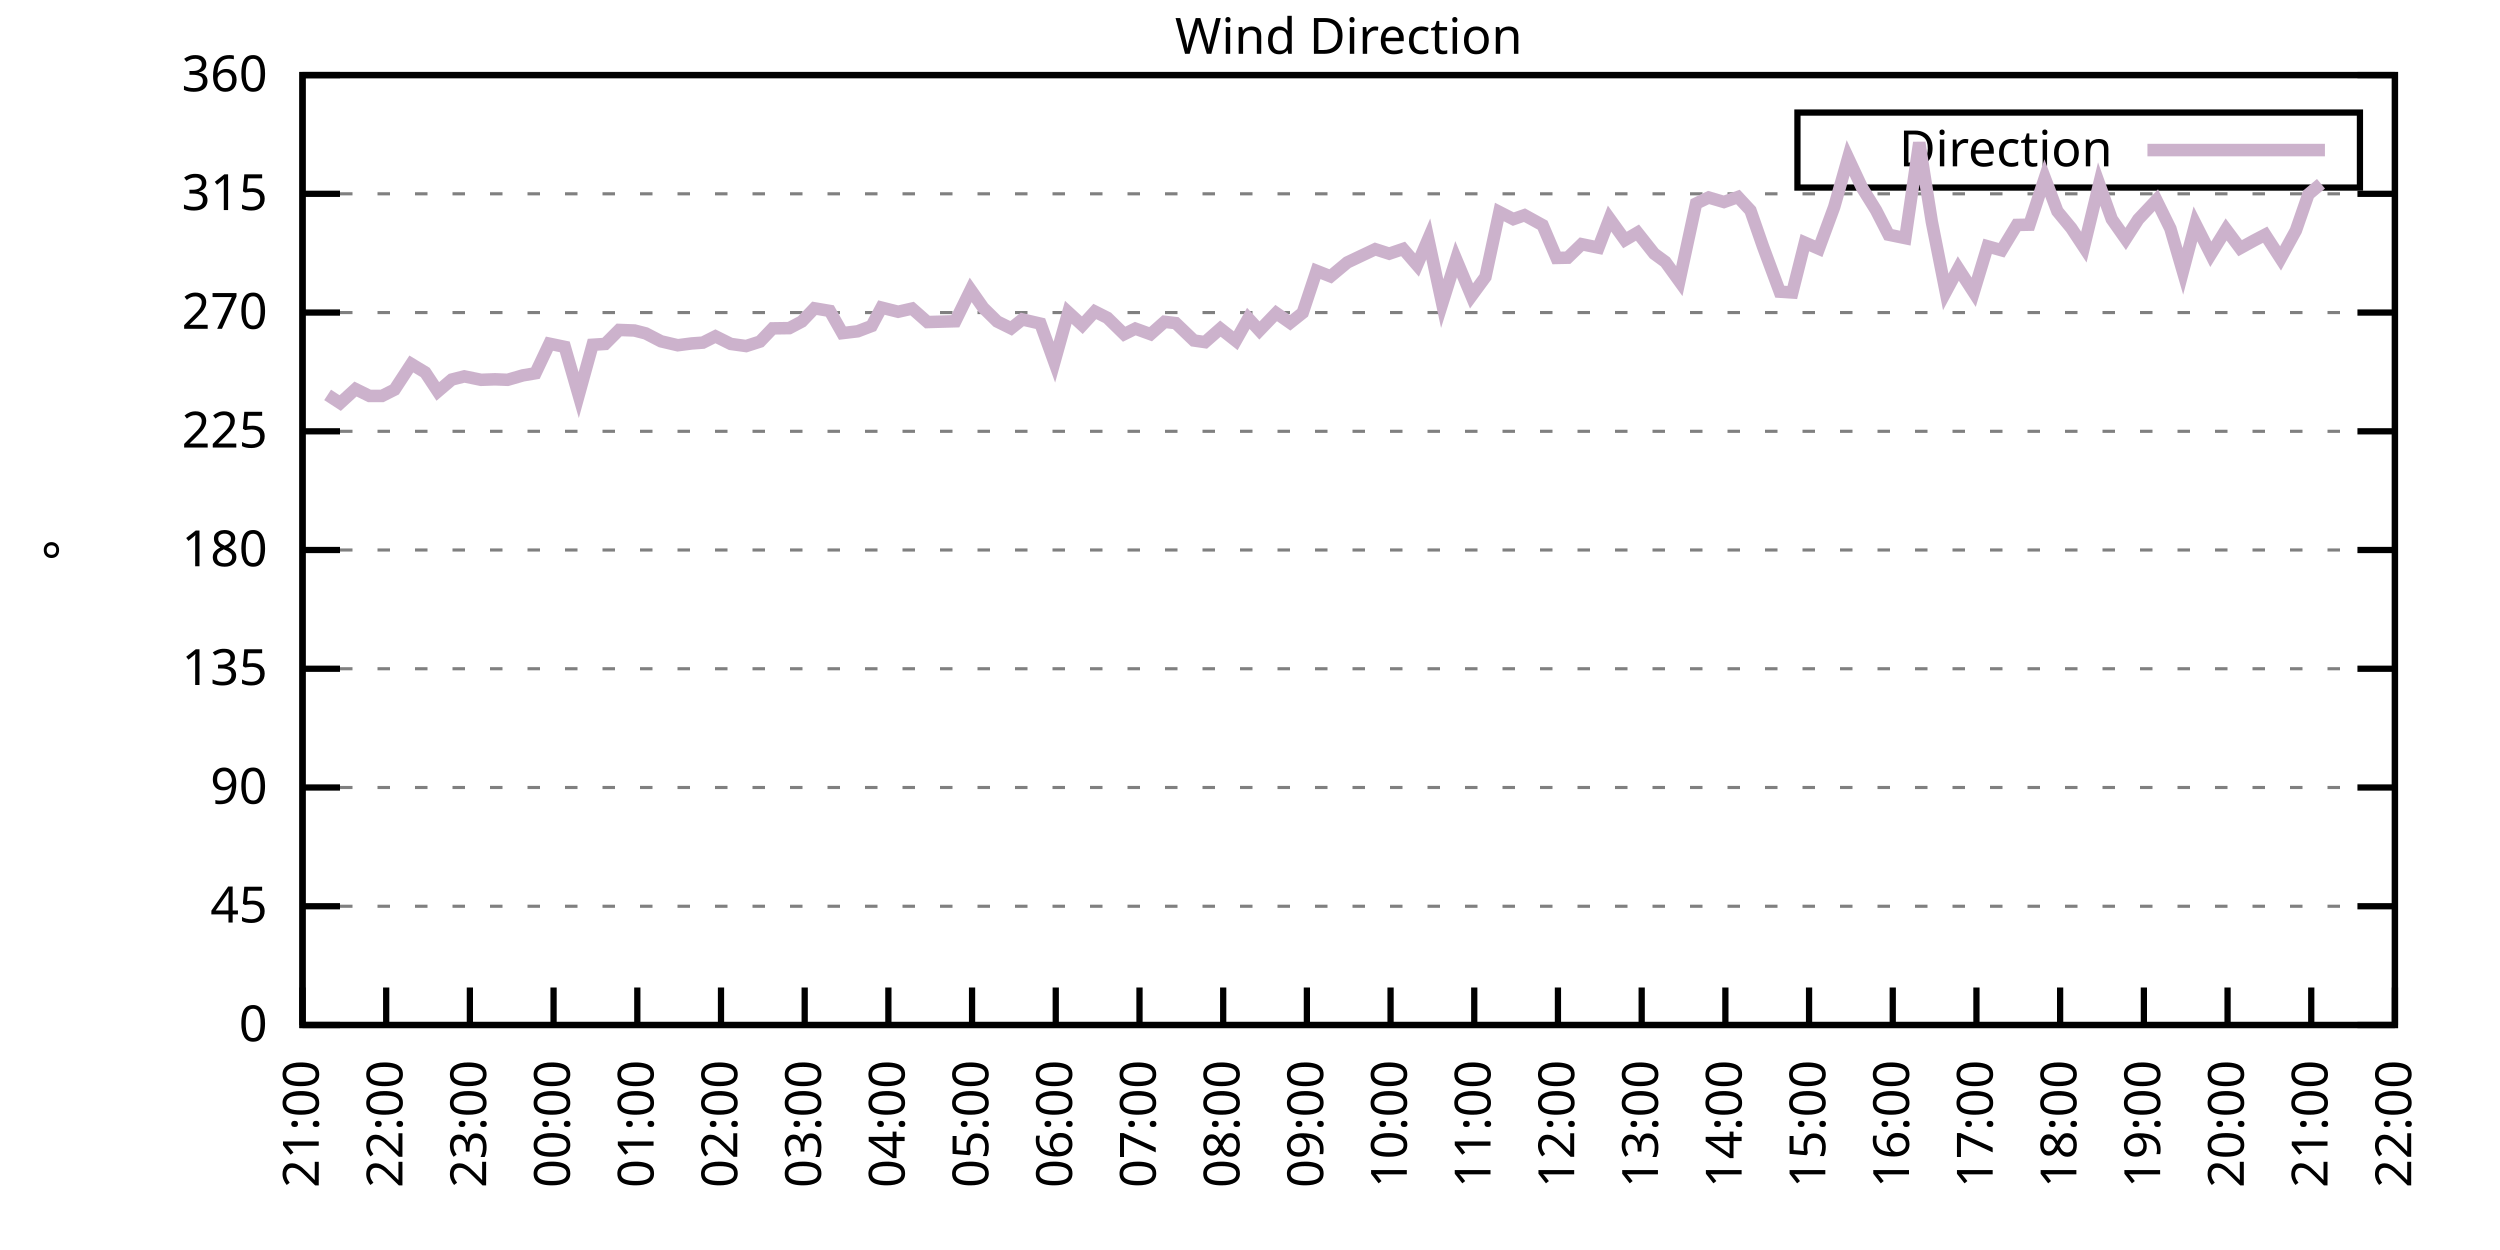
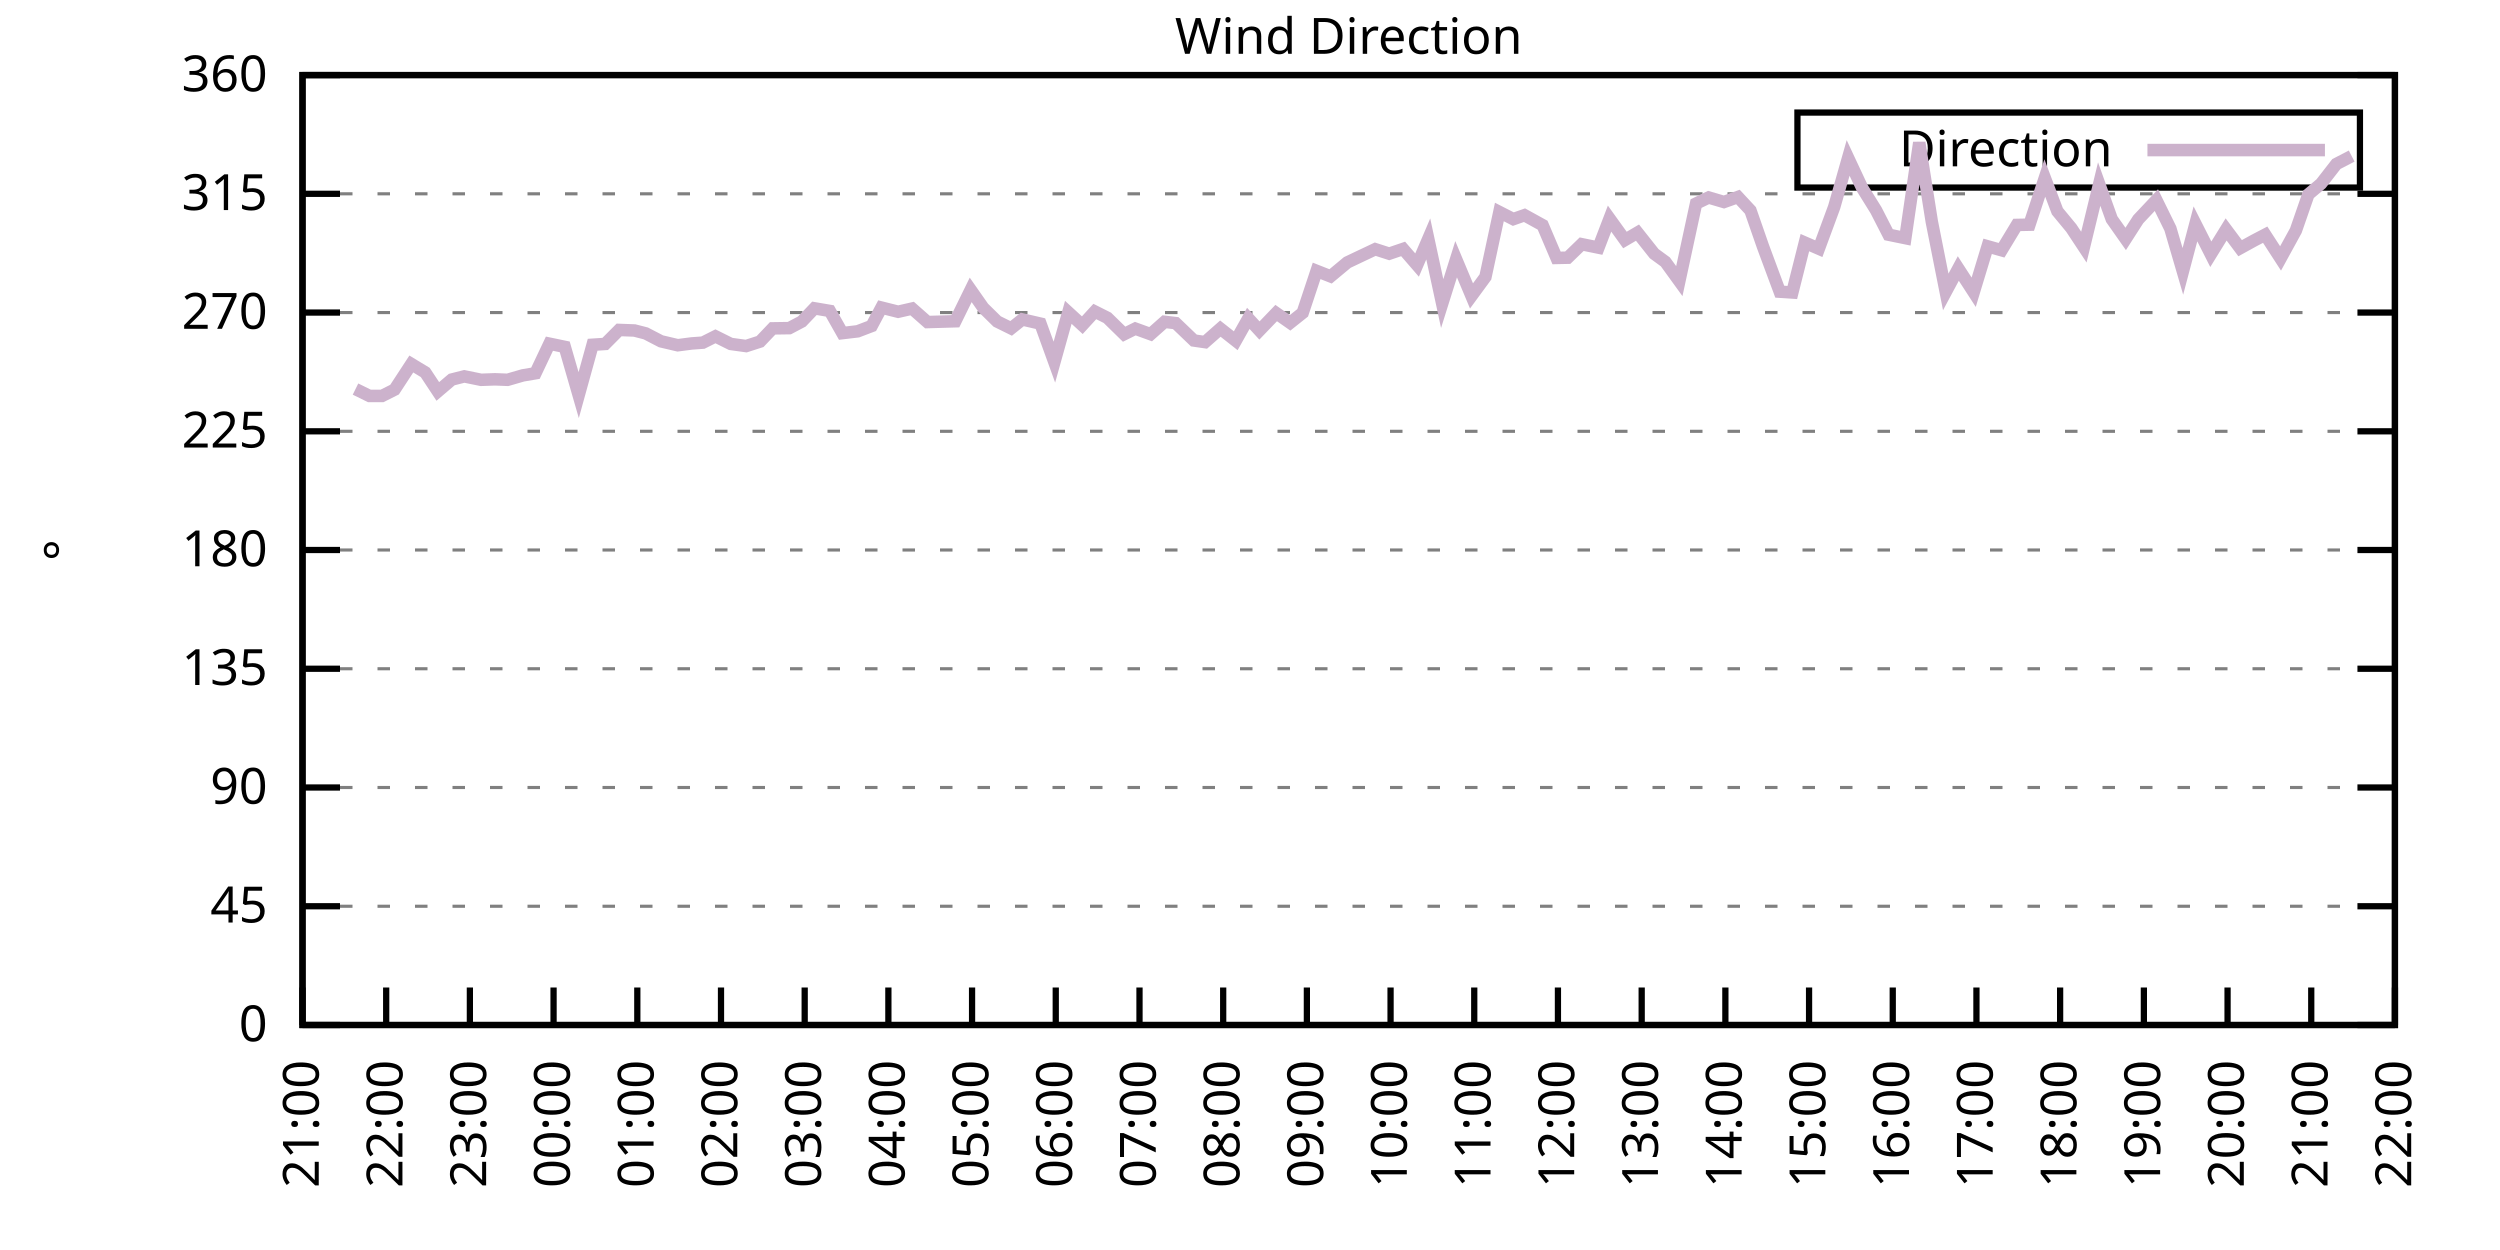
<svg xmlns="http://www.w3.org/2000/svg" xmlns:xlink="http://www.w3.org/1999/xlink" width="400" height="200" viewBox="0 0 400 200">
  <g id="gnuplot_canvas">
    <rect x="0" y="0" width="400" height="200" fill="none" />
    <defs>
      <circle id="gpDot" r="0.5" stroke-width="0.5" stroke="currentColor" />
      <path id="gpPt0" stroke-width="0.333" stroke="currentColor" d="M-1,0 h2 M0,-1 v2" />
      <path id="gpPt1" stroke-width="0.333" stroke="currentColor" d="M-1,-1 L1,1 M1,-1 L-1,1" />
      <path id="gpPt2" stroke-width="0.333" stroke="currentColor" d="M-1,0 L1,0 M0,-1 L0,1 M-1,-1 L1,1 M-1,1 L1,-1" />
      <rect id="gpPt3" stroke-width="0.333" stroke="currentColor" x="-1" y="-1" width="2" height="2" />
      <rect id="gpPt4" stroke-width="0.333" stroke="currentColor" fill="currentColor" x="-1" y="-1" width="2" height="2" />
      <circle id="gpPt5" stroke-width="0.333" stroke="currentColor" cx="0" cy="0" r="1" />
      <use xlink:href="#gpPt5" id="gpPt6" fill="currentColor" stroke="none" />
      <path id="gpPt7" stroke-width="0.333" stroke="currentColor" d="M0,-1.33 L-1.33,0.67 L1.33,0.67 z" />
      <use xlink:href="#gpPt7" id="gpPt8" fill="currentColor" stroke="none" />
      <use xlink:href="#gpPt7" id="gpPt9" stroke="currentColor" transform="rotate(180)" />
      <use xlink:href="#gpPt9" id="gpPt10" fill="currentColor" stroke="none" />
      <use xlink:href="#gpPt3" id="gpPt11" stroke="currentColor" transform="rotate(45)" />
      <use xlink:href="#gpPt11" id="gpPt12" fill="currentColor" stroke="none" />
      <path id="gpPt13" stroke-width="0.333" stroke="currentColor" d="M0,1.330 L1.265,0.411 L0.782,-1.067 L-0.782,-1.076 L-1.265,0.411 z" />
      <use xlink:href="#gpPt13" id="gpPt14" fill="currentColor" stroke="none" />
      <filter id="textbox" filterUnits="objectBoundingBox" x="0" y="0" height="1" width="1">
        <feFlood flood-color="white" flood-opacity="1" result="bgnd" />
        <feComposite in="SourceGraphic" in2="bgnd" operator="atop" />
      </filter>
      <filter id="greybox" filterUnits="objectBoundingBox" x="0" y="0" height="1" width="1">
        <feFlood flood-color="lightgrey" flood-opacity="1" result="grey" />
        <feComposite in="SourceGraphic" in2="grey" operator="atop" />
      </filter>
    </defs>
    <g fill="none" color="white" stroke="currentColor" stroke-width="1.00" stroke-linecap="butt" stroke-linejoin="miter">
</g>
    <g fill="none" color="black" stroke="currentColor" stroke-width="1.00" stroke-linecap="butt" stroke-linejoin="miter">
      <g stroke="none" shape-rendering="crispEdges">
        <polygon fill="rgb(255, 255, 255)" points="48.40,164.00 383.18,164.00 383.18,12.02 48.40,12.02 " />
      </g>
    </g>
    <g fill="none" color="black" stroke="currentColor" stroke-width="1.00" stroke-linecap="butt" stroke-linejoin="miter">
</g>
    <g fill="none" color="black" stroke="black" stroke-width="0.50" stroke-linecap="butt" stroke-linejoin="miter">
</g>
    <g fill="none" color="gray" stroke="currentColor" stroke-width="0.50" stroke-linecap="butt" stroke-linejoin="miter">
      <path stroke="gray" stroke-dasharray="2,4" class="gridline" d="M48.40,164.00 L383.19,164.00  " />
    </g>
    <g fill="none" color="gray" stroke="gray" stroke-width="1.00" stroke-linecap="butt" stroke-linejoin="miter">
</g>
    <g fill="none" color="black" stroke="currentColor" stroke-width="1.00" stroke-linecap="butt" stroke-linejoin="miter">
      <path stroke="black" d="M48.40,164.00 L54.40,164.00 M383.19,164.00 L377.19,164.00  " />
      <g transform="translate(42.80,166.60)" stroke="none" fill="black" font-family="Sans" font-size="8.00" text-anchor="end">
        <text>
          <tspan font-family="Sans"> 0</tspan>
        </text>
      </g>
    </g>
    <g fill="none" color="black" stroke="currentColor" stroke-width="1.00" stroke-linecap="butt" stroke-linejoin="miter">
</g>
    <g fill="none" color="black" stroke="black" stroke-width="0.50" stroke-linecap="butt" stroke-linejoin="miter">
</g>
    <g fill="none" color="gray" stroke="currentColor" stroke-width="0.50" stroke-linecap="butt" stroke-linejoin="miter">
      <path stroke="gray" stroke-dasharray="2,4" class="gridline" d="M48.40,145.00 L383.19,145.00  " />
    </g>
    <g fill="none" color="gray" stroke="gray" stroke-width="1.00" stroke-linecap="butt" stroke-linejoin="miter">
</g>
    <g fill="none" color="black" stroke="currentColor" stroke-width="1.00" stroke-linecap="butt" stroke-linejoin="miter">
      <path stroke="black" d="M48.40,145.00 L54.40,145.00 M383.19,145.00 L377.19,145.00  " />
      <g transform="translate(42.80,147.60)" stroke="none" fill="black" font-family="Sans" font-size="8.00" text-anchor="end">
        <text>
          <tspan font-family="Sans"> 45</tspan>
        </text>
      </g>
    </g>
    <g fill="none" color="black" stroke="currentColor" stroke-width="1.00" stroke-linecap="butt" stroke-linejoin="miter">
</g>
    <g fill="none" color="black" stroke="black" stroke-width="0.50" stroke-linecap="butt" stroke-linejoin="miter">
</g>
    <g fill="none" color="gray" stroke="currentColor" stroke-width="0.50" stroke-linecap="butt" stroke-linejoin="miter">
      <path stroke="gray" stroke-dasharray="2,4" class="gridline" d="M48.40,126.00 L383.19,126.00  " />
    </g>
    <g fill="none" color="gray" stroke="gray" stroke-width="1.00" stroke-linecap="butt" stroke-linejoin="miter">
</g>
    <g fill="none" color="black" stroke="currentColor" stroke-width="1.00" stroke-linecap="butt" stroke-linejoin="miter">
      <path stroke="black" d="M48.40,126.00 L54.40,126.00 M383.19,126.00 L377.19,126.00  " />
      <g transform="translate(42.80,128.60)" stroke="none" fill="black" font-family="Sans" font-size="8.00" text-anchor="end">
        <text>
          <tspan font-family="Sans"> 90</tspan>
        </text>
      </g>
    </g>
    <g fill="none" color="black" stroke="currentColor" stroke-width="1.00" stroke-linecap="butt" stroke-linejoin="miter">
</g>
    <g fill="none" color="black" stroke="black" stroke-width="0.50" stroke-linecap="butt" stroke-linejoin="miter">
</g>
    <g fill="none" color="gray" stroke="currentColor" stroke-width="0.50" stroke-linecap="butt" stroke-linejoin="miter">
      <path stroke="gray" stroke-dasharray="2,4" class="gridline" d="M48.40,107.00 L383.19,107.00  " />
    </g>
    <g fill="none" color="gray" stroke="gray" stroke-width="1.00" stroke-linecap="butt" stroke-linejoin="miter">
</g>
    <g fill="none" color="black" stroke="currentColor" stroke-width="1.00" stroke-linecap="butt" stroke-linejoin="miter">
      <path stroke="black" d="M48.40,107.00 L54.40,107.00 M383.19,107.00 L377.19,107.00  " />
      <g transform="translate(42.80,109.60)" stroke="none" fill="black" font-family="Sans" font-size="8.00" text-anchor="end">
        <text>
          <tspan font-family="Sans"> 135</tspan>
        </text>
      </g>
    </g>
    <g fill="none" color="black" stroke="currentColor" stroke-width="1.00" stroke-linecap="butt" stroke-linejoin="miter">
</g>
    <g fill="none" color="black" stroke="black" stroke-width="0.50" stroke-linecap="butt" stroke-linejoin="miter">
</g>
    <g fill="none" color="gray" stroke="currentColor" stroke-width="0.50" stroke-linecap="butt" stroke-linejoin="miter">
      <path stroke="gray" stroke-dasharray="2,4" class="gridline" d="M48.40,88.00 L383.19,88.00  " />
    </g>
    <g fill="none" color="gray" stroke="gray" stroke-width="1.00" stroke-linecap="butt" stroke-linejoin="miter">
</g>
    <g fill="none" color="black" stroke="currentColor" stroke-width="1.00" stroke-linecap="butt" stroke-linejoin="miter">
      <path stroke="black" d="M48.40,88.00 L54.40,88.00 M383.19,88.00 L377.19,88.00  " />
      <g transform="translate(42.80,90.60)" stroke="none" fill="black" font-family="Sans" font-size="8.00" text-anchor="end">
        <text>
          <tspan font-family="Sans"> 180</tspan>
        </text>
      </g>
    </g>
    <g fill="none" color="black" stroke="currentColor" stroke-width="1.00" stroke-linecap="butt" stroke-linejoin="miter">
</g>
    <g fill="none" color="black" stroke="black" stroke-width="0.50" stroke-linecap="butt" stroke-linejoin="miter">
</g>
    <g fill="none" color="gray" stroke="currentColor" stroke-width="0.50" stroke-linecap="butt" stroke-linejoin="miter">
      <path stroke="gray" stroke-dasharray="2,4" class="gridline" d="M48.40,69.01 L383.19,69.01  " />
    </g>
    <g fill="none" color="gray" stroke="gray" stroke-width="1.00" stroke-linecap="butt" stroke-linejoin="miter">
</g>
    <g fill="none" color="black" stroke="currentColor" stroke-width="1.00" stroke-linecap="butt" stroke-linejoin="miter">
      <path stroke="black" d="M48.40,69.01 L54.40,69.01 M383.19,69.01 L377.19,69.01  " />
      <g transform="translate(42.80,71.61)" stroke="none" fill="black" font-family="Sans" font-size="8.00" text-anchor="end">
        <text>
          <tspan font-family="Sans"> 225</tspan>
        </text>
      </g>
    </g>
    <g fill="none" color="black" stroke="currentColor" stroke-width="1.00" stroke-linecap="butt" stroke-linejoin="miter">
</g>
    <g fill="none" color="black" stroke="black" stroke-width="0.50" stroke-linecap="butt" stroke-linejoin="miter">
</g>
    <g fill="none" color="gray" stroke="currentColor" stroke-width="0.50" stroke-linecap="butt" stroke-linejoin="miter">
      <path stroke="gray" stroke-dasharray="2,4" class="gridline" d="M48.40,50.01 L383.19,50.01  " />
    </g>
    <g fill="none" color="gray" stroke="gray" stroke-width="1.00" stroke-linecap="butt" stroke-linejoin="miter">
</g>
    <g fill="none" color="black" stroke="currentColor" stroke-width="1.00" stroke-linecap="butt" stroke-linejoin="miter">
      <path stroke="black" d="M48.40,50.01 L54.40,50.01 M383.19,50.01 L377.19,50.01  " />
      <g transform="translate(42.80,52.61)" stroke="none" fill="black" font-family="Sans" font-size="8.00" text-anchor="end">
        <text>
          <tspan font-family="Sans"> 270</tspan>
        </text>
      </g>
    </g>
    <g fill="none" color="black" stroke="currentColor" stroke-width="1.00" stroke-linecap="butt" stroke-linejoin="miter">
</g>
    <g fill="none" color="black" stroke="black" stroke-width="0.50" stroke-linecap="butt" stroke-linejoin="miter">
</g>
    <g fill="none" color="gray" stroke="currentColor" stroke-width="0.50" stroke-linecap="butt" stroke-linejoin="miter">
      <path stroke="gray" stroke-dasharray="2,4" class="gridline" d="M48.40,31.01 L383.19,31.01  " />
    </g>
    <g fill="none" color="gray" stroke="gray" stroke-width="1.00" stroke-linecap="butt" stroke-linejoin="miter">
</g>
    <g fill="none" color="black" stroke="currentColor" stroke-width="1.00" stroke-linecap="butt" stroke-linejoin="miter">
      <path stroke="black" d="M48.40,31.01 L54.40,31.01 M383.19,31.01 L377.19,31.01  " />
      <g transform="translate(42.80,33.61)" stroke="none" fill="black" font-family="Sans" font-size="8.00" text-anchor="end">
        <text>
          <tspan font-family="Sans"> 315</tspan>
        </text>
      </g>
    </g>
    <g fill="none" color="black" stroke="currentColor" stroke-width="1.00" stroke-linecap="butt" stroke-linejoin="miter">
</g>
    <g fill="none" color="black" stroke="black" stroke-width="0.50" stroke-linecap="butt" stroke-linejoin="miter">
</g>
    <g fill="none" color="gray" stroke="currentColor" stroke-width="0.50" stroke-linecap="butt" stroke-linejoin="miter">
      <path stroke="gray" stroke-dasharray="2,4" class="gridline" d="M48.40,12.01 L383.19,12.01  " />
    </g>
    <g fill="none" color="gray" stroke="gray" stroke-width="1.00" stroke-linecap="butt" stroke-linejoin="miter">
</g>
    <g fill="none" color="black" stroke="currentColor" stroke-width="1.00" stroke-linecap="butt" stroke-linejoin="miter">
      <path stroke="black" d="M48.40,12.01 L54.40,12.01 M383.19,12.01 L377.19,12.01  " />
      <g transform="translate(42.80,14.61)" stroke="none" fill="black" font-family="Sans" font-size="8.00" text-anchor="end">
        <text>
          <tspan font-family="Sans"> 360</tspan>
        </text>
      </g>
    </g>
    <g fill="none" color="black" stroke="currentColor" stroke-width="1.00" stroke-linecap="butt" stroke-linejoin="miter">
      <path stroke="black" d="M48.40,164.00 L48.40,158.00  " />
      <g transform="translate(51.00,169.60) rotate(270.00)" stroke="none" fill="black" font-family="Sans" font-size="8.00" text-anchor="end">
        <text>
          <tspan font-family="Sans">21:00</tspan>
        </text>
      </g>
    </g>
    <g fill="none" color="black" stroke="currentColor" stroke-width="1.00" stroke-linecap="butt" stroke-linejoin="miter">
      <path stroke="black" d="M61.79,164.00 L61.79,158.00  " />
      <g transform="translate(64.39,169.60) rotate(270.00)" stroke="none" fill="black" font-family="Sans" font-size="8.00" text-anchor="end">
        <text>
          <tspan font-family="Sans">22:00</tspan>
        </text>
      </g>
    </g>
    <g fill="none" color="black" stroke="currentColor" stroke-width="1.00" stroke-linecap="butt" stroke-linejoin="miter">
      <path stroke="black" d="M75.18,164.00 L75.18,158.00  " />
      <g transform="translate(77.78,169.60) rotate(270.00)" stroke="none" fill="black" font-family="Sans" font-size="8.00" text-anchor="end">
        <text>
          <tspan font-family="Sans">23:00</tspan>
        </text>
      </g>
    </g>
    <g fill="none" color="black" stroke="currentColor" stroke-width="1.00" stroke-linecap="butt" stroke-linejoin="miter">
      <path stroke="black" d="M88.57,164.00 L88.57,158.00  " />
      <g transform="translate(91.17,169.60) rotate(270.00)" stroke="none" fill="black" font-family="Sans" font-size="8.00" text-anchor="end">
        <text>
          <tspan font-family="Sans">00:00</tspan>
        </text>
      </g>
    </g>
    <g fill="none" color="black" stroke="currentColor" stroke-width="1.00" stroke-linecap="butt" stroke-linejoin="miter">
      <path stroke="black" d="M101.97,164.00 L101.97,158.00  " />
      <g transform="translate(104.57,169.60) rotate(270.00)" stroke="none" fill="black" font-family="Sans" font-size="8.00" text-anchor="end">
        <text>
          <tspan font-family="Sans">01:00</tspan>
        </text>
      </g>
    </g>
    <g fill="none" color="black" stroke="currentColor" stroke-width="1.00" stroke-linecap="butt" stroke-linejoin="miter">
      <path stroke="black" d="M115.36,164.00 L115.36,158.00  " />
      <g transform="translate(117.96,169.60) rotate(270.00)" stroke="none" fill="black" font-family="Sans" font-size="8.00" text-anchor="end">
        <text>
          <tspan font-family="Sans">02:00</tspan>
        </text>
      </g>
    </g>
    <g fill="none" color="black" stroke="currentColor" stroke-width="1.00" stroke-linecap="butt" stroke-linejoin="miter">
      <path stroke="black" d="M128.75,164.00 L128.75,158.00  " />
      <g transform="translate(131.35,169.60) rotate(270.00)" stroke="none" fill="black" font-family="Sans" font-size="8.00" text-anchor="end">
        <text>
          <tspan font-family="Sans">03:00</tspan>
        </text>
      </g>
    </g>
    <g fill="none" color="black" stroke="currentColor" stroke-width="1.00" stroke-linecap="butt" stroke-linejoin="miter">
      <path stroke="black" d="M142.14,164.00 L142.14,158.00  " />
      <g transform="translate(144.74,169.60) rotate(270.00)" stroke="none" fill="black" font-family="Sans" font-size="8.00" text-anchor="end">
        <text>
          <tspan font-family="Sans">04:00</tspan>
        </text>
      </g>
    </g>
    <g fill="none" color="black" stroke="currentColor" stroke-width="1.00" stroke-linecap="butt" stroke-linejoin="miter">
      <path stroke="black" d="M155.53,164.00 L155.53,158.00  " />
      <g transform="translate(158.13,169.60) rotate(270.00)" stroke="none" fill="black" font-family="Sans" font-size="8.00" text-anchor="end">
        <text>
          <tspan font-family="Sans">05:00</tspan>
        </text>
      </g>
    </g>
    <g fill="none" color="black" stroke="currentColor" stroke-width="1.00" stroke-linecap="butt" stroke-linejoin="miter">
      <path stroke="black" d="M168.92,164.00 L168.92,158.00  " />
      <g transform="translate(171.52,169.60) rotate(270.00)" stroke="none" fill="black" font-family="Sans" font-size="8.00" text-anchor="end">
        <text>
          <tspan font-family="Sans">06:00</tspan>
        </text>
      </g>
    </g>
    <g fill="none" color="black" stroke="currentColor" stroke-width="1.00" stroke-linecap="butt" stroke-linejoin="miter">
      <path stroke="black" d="M182.32,164.00 L182.32,158.00  " />
      <g transform="translate(184.92,169.60) rotate(270.00)" stroke="none" fill="black" font-family="Sans" font-size="8.00" text-anchor="end">
        <text>
          <tspan font-family="Sans">07:00</tspan>
        </text>
      </g>
    </g>
    <g fill="none" color="black" stroke="currentColor" stroke-width="1.00" stroke-linecap="butt" stroke-linejoin="miter">
      <path stroke="black" d="M195.71,164.00 L195.71,158.00  " />
      <g transform="translate(198.31,169.60) rotate(270.00)" stroke="none" fill="black" font-family="Sans" font-size="8.00" text-anchor="end">
        <text>
          <tspan font-family="Sans">08:00</tspan>
        </text>
      </g>
    </g>
    <g fill="none" color="black" stroke="currentColor" stroke-width="1.00" stroke-linecap="butt" stroke-linejoin="miter">
      <path stroke="black" d="M209.10,164.00 L209.10,158.00  " />
      <g transform="translate(211.70,169.60) rotate(270.00)" stroke="none" fill="black" font-family="Sans" font-size="8.00" text-anchor="end">
        <text>
          <tspan font-family="Sans">09:00</tspan>
        </text>
      </g>
    </g>
    <g fill="none" color="black" stroke="currentColor" stroke-width="1.00" stroke-linecap="butt" stroke-linejoin="miter">
      <path stroke="black" d="M222.49,164.00 L222.49,158.00  " />
      <g transform="translate(225.09,169.60) rotate(270.00)" stroke="none" fill="black" font-family="Sans" font-size="8.00" text-anchor="end">
        <text>
          <tspan font-family="Sans">10:00</tspan>
        </text>
      </g>
    </g>
    <g fill="none" color="black" stroke="currentColor" stroke-width="1.00" stroke-linecap="butt" stroke-linejoin="miter">
      <path stroke="black" d="M235.88,164.00 L235.88,158.00  " />
      <g transform="translate(238.48,169.60) rotate(270.00)" stroke="none" fill="black" font-family="Sans" font-size="8.00" text-anchor="end">
        <text>
          <tspan font-family="Sans">11:00</tspan>
        </text>
      </g>
    </g>
    <g fill="none" color="black" stroke="currentColor" stroke-width="1.00" stroke-linecap="butt" stroke-linejoin="miter">
      <path stroke="black" d="M249.27,164.00 L249.27,158.00  " />
      <g transform="translate(251.87,169.60) rotate(270.00)" stroke="none" fill="black" font-family="Sans" font-size="8.00" text-anchor="end">
        <text>
          <tspan font-family="Sans">12:00</tspan>
        </text>
      </g>
    </g>
    <g fill="none" color="black" stroke="currentColor" stroke-width="1.00" stroke-linecap="butt" stroke-linejoin="miter">
      <path stroke="black" d="M262.67,164.00 L262.67,158.00  " />
      <g transform="translate(265.27,169.60) rotate(270.00)" stroke="none" fill="black" font-family="Sans" font-size="8.00" text-anchor="end">
        <text>
          <tspan font-family="Sans">13:00</tspan>
        </text>
      </g>
    </g>
    <g fill="none" color="black" stroke="currentColor" stroke-width="1.00" stroke-linecap="butt" stroke-linejoin="miter">
      <path stroke="black" d="M276.06,164.00 L276.06,158.00  " />
      <g transform="translate(278.66,169.60) rotate(270.00)" stroke="none" fill="black" font-family="Sans" font-size="8.00" text-anchor="end">
        <text>
          <tspan font-family="Sans">14:00</tspan>
        </text>
      </g>
    </g>
    <g fill="none" color="black" stroke="currentColor" stroke-width="1.00" stroke-linecap="butt" stroke-linejoin="miter">
      <path stroke="black" d="M289.45,164.00 L289.45,158.00  " />
      <g transform="translate(292.05,169.60) rotate(270.00)" stroke="none" fill="black" font-family="Sans" font-size="8.00" text-anchor="end">
        <text>
          <tspan font-family="Sans">15:00</tspan>
        </text>
      </g>
    </g>
    <g fill="none" color="black" stroke="currentColor" stroke-width="1.00" stroke-linecap="butt" stroke-linejoin="miter">
      <path stroke="black" d="M302.84,164.00 L302.84,158.00  " />
      <g transform="translate(305.44,169.60) rotate(270.00)" stroke="none" fill="black" font-family="Sans" font-size="8.00" text-anchor="end">
        <text>
          <tspan font-family="Sans">16:00</tspan>
        </text>
      </g>
    </g>
    <g fill="none" color="black" stroke="currentColor" stroke-width="1.00" stroke-linecap="butt" stroke-linejoin="miter">
      <path stroke="black" d="M316.23,164.00 L316.23,158.00  " />
      <g transform="translate(318.83,169.60) rotate(270.00)" stroke="none" fill="black" font-family="Sans" font-size="8.00" text-anchor="end">
        <text>
          <tspan font-family="Sans">17:00</tspan>
        </text>
      </g>
    </g>
    <g fill="none" color="black" stroke="currentColor" stroke-width="1.00" stroke-linecap="butt" stroke-linejoin="miter">
      <path stroke="black" d="M329.62,164.00 L329.62,158.00  " />
      <g transform="translate(332.22,169.60) rotate(270.00)" stroke="none" fill="black" font-family="Sans" font-size="8.00" text-anchor="end">
        <text>
          <tspan font-family="Sans">18:00</tspan>
        </text>
      </g>
    </g>
    <g fill="none" color="black" stroke="currentColor" stroke-width="1.00" stroke-linecap="butt" stroke-linejoin="miter">
      <path stroke="black" d="M343.02,164.00 L343.02,158.00  " />
      <g transform="translate(345.62,169.60) rotate(270.00)" stroke="none" fill="black" font-family="Sans" font-size="8.00" text-anchor="end">
        <text>
          <tspan font-family="Sans">19:00</tspan>
        </text>
      </g>
    </g>
    <g fill="none" color="black" stroke="currentColor" stroke-width="1.00" stroke-linecap="butt" stroke-linejoin="miter">
      <path stroke="black" d="M356.41,164.00 L356.41,158.00  " />
      <g transform="translate(359.01,169.60) rotate(270.00)" stroke="none" fill="black" font-family="Sans" font-size="8.00" text-anchor="end">
        <text>
          <tspan font-family="Sans">20:00</tspan>
        </text>
      </g>
    </g>
    <g fill="none" color="black" stroke="currentColor" stroke-width="1.00" stroke-linecap="butt" stroke-linejoin="miter">
      <path stroke="black" d="M369.80,164.00 L369.80,158.00  " />
      <g transform="translate(372.40,169.60) rotate(270.00)" stroke="none" fill="black" font-family="Sans" font-size="8.00" text-anchor="end">
        <text>
          <tspan font-family="Sans">21:00</tspan>
        </text>
      </g>
    </g>
    <g fill="none" color="black" stroke="currentColor" stroke-width="1.00" stroke-linecap="butt" stroke-linejoin="miter">
      <path stroke="black" d="M383.19,164.00 L383.19,158.00  " />
      <g transform="translate(385.79,169.60) rotate(270.00)" stroke="none" fill="black" font-family="Sans" font-size="8.00" text-anchor="end">
        <text>
          <tspan font-family="Sans">22:00</tspan>
        </text>
      </g>
    </g>
    <g fill="none" color="black" stroke="currentColor" stroke-width="1.00" stroke-linecap="butt" stroke-linejoin="miter">
</g>
    <g fill="none" color="black" stroke="currentColor" stroke-width="1.00" stroke-linecap="butt" stroke-linejoin="miter">
      <path stroke="black" d="M48.40,12.01 L48.40,164.00 L383.19,164.00 L383.19,12.01 L48.40,12.01 Z  " />
    </g>
    <g fill="none" color="black" stroke="currentColor" stroke-width="1.00" stroke-linecap="butt" stroke-linejoin="miter">
</g>
    <g fill="none" color="black" stroke="currentColor" stroke-width="1.00" stroke-linecap="butt" stroke-linejoin="miter">
      <path stroke="black" d="M287.59,30.01 L287.59,18.01 L377.59,18.01 L377.59,30.01 L287.59,30.01 Z  " />
    </g>
    <g id="Wind_direction_plot_1">
      <g fill="none" color="white" stroke="black" stroke-width="2.00" stroke-linecap="butt" stroke-linejoin="miter">
</g>
      <g fill="none" color="black" stroke="currentColor" stroke-width="2.00" stroke-linecap="butt" stroke-linejoin="miter">
        <g transform="translate(337.99,26.61)" stroke="none" fill="black" font-family="Sans" font-size="8.00" text-anchor="end">
          <text>
            <tspan font-family="Sans">Direction</tspan>
          </text>
        </g>
      </g>
      <g fill="none" color="black" stroke="currentColor" stroke-width="2.00" stroke-linecap="butt" stroke-linejoin="miter">
-         <path stroke="rgb(204, 178, 204)" d="M343.59,24.01 L371.99,24.01 M52.42,63.18 L54.43,64.49 L56.88,62.25 L59.11,63.35 L61.12,63.35 L63.13,62.34   L65.81,58.24 L68.04,59.59 L70.05,62.63 L72.28,60.73 L74.29,60.22 L76.97,60.77 L79.20,60.69 L81.21,60.77   L83.66,60.06 L85.67,59.72 L87.91,54.99 L90.36,55.50 L92.59,63.22 L94.82,55.16 L96.83,55.03 L99.06,52.79   L101.52,52.88 L103.31,53.34 L105.76,54.61 L108.44,55.24 L110.67,54.95 L112.46,54.82 L114.47,53.81 L116.92,55.03   L119.38,55.37 L121.61,54.65 L123.62,52.54 L126.29,52.50 L128.30,51.44 L130.31,49.33 L132.77,49.75 L134.78,53.30   L137.23,53.01 L139.46,52.16 L141.03,49.21 L143.70,49.88 L145.94,49.37 L148.39,51.53 L152.85,51.40 L155.31,46.38   L157.32,49.25 L159.55,51.44 L161.78,52.54 L163.57,51.11 L166.47,51.78 L168.70,57.94 L170.93,49.97 L173.17,52.03   L175.17,49.84 L177.18,50.85 L179.86,53.47 L181.65,52.58 L184.10,53.47 L186.33,51.49 L188.12,51.70 L191.02,54.48   L192.81,54.74 L195.26,52.58 L197.72,54.52 L199.73,50.94 L201.51,52.88 L204.19,50.09 L206.42,51.65 L208.43,50.05   L210.66,43.34 L212.89,44.22 L215.57,41.99 L217.80,40.93 L220.04,39.87 L222.27,40.59 L224.50,39.83 L226.73,42.41   L228.52,38.23 L230.75,48.57 L232.98,41.48 L235.44,47.35 L237.67,44.31 L239.90,33.92 L242.13,35.06 L243.92,34.43   L246.82,36.03 L249.05,41.27 L250.84,41.23 L253.07,39.07 L255.75,39.62 L257.53,34.98 L259.99,38.40 L262.00,37.22   L264.67,40.59 L266.46,41.90 L268.69,44.98 L271.37,32.57 L273.38,31.60 L275.83,32.32 L278.07,31.52 L280.07,33.67   L282.08,39.45 L284.76,46.67 L286.77,46.80 L288.78,38.82 L291.01,39.79 L293.47,33.12 L295.70,25.27 L297.93,30.04   L300.16,33.63 L302.17,37.55 L304.85,38.10 L307.08,22.82 L309.09,35.48 L311.32,46.71 L313.33,42.96 L315.79,46.76   L318.02,39.41 L320.25,40.04 L322.70,35.99 L324.71,35.95 L327.17,28.48 L329.18,33.80 L331.41,36.50 L333.42,39.54   L335.87,29.45 L337.88,35.06 L340.11,38.23 L342.12,35.10 L345.02,32.02 L347.26,36.58 L349.26,43.42 L351.27,35.82   L353.73,40.68 L356.18,36.71 L358.42,39.71 L360.65,38.48 L362.43,37.55 L364.89,41.35 L367.34,36.88 L369.35,31.09   L371.36,29.40  " />
+         <path stroke="rgb(204, 178, 204)" d="M343.59,24.01 L371.99,24.01 M56.88,62.25 L59.11,63.35 L61.12,63.35 L63.13,62.34 L65.81,58.24 L68.04,59.59   L70.05,62.63 L72.28,60.73 L74.29,60.22 L76.97,60.77 L79.20,60.69 L81.21,60.77 L83.66,60.06 L85.67,59.72   L87.91,54.99 L90.36,55.50 L92.59,63.22 L94.82,55.16 L96.83,55.03 L99.06,52.79 L101.52,52.88 L103.31,53.34   L105.76,54.61 L108.44,55.24 L110.67,54.95 L112.46,54.82 L114.47,53.81 L116.92,55.03 L119.38,55.37 L121.61,54.65   L123.62,52.54 L126.29,52.50 L128.30,51.44 L130.31,49.33 L132.77,49.75 L134.78,53.30 L137.23,53.01 L139.46,52.16   L141.03,49.21 L143.70,49.88 L145.94,49.37 L148.39,51.53 L152.85,51.40 L155.31,46.38 L157.32,49.25 L159.55,51.44   L161.78,52.54 L163.57,51.11 L166.47,51.78 L168.70,57.94 L170.93,49.97 L173.17,52.03 L175.17,49.84 L177.18,50.85   L179.86,53.47 L181.65,52.58 L184.10,53.47 L186.33,51.49 L188.12,51.70 L191.02,54.48 L192.81,54.74 L195.26,52.58   L197.72,54.52 L199.73,50.94 L201.51,52.88 L204.19,50.09 L206.42,51.65 L208.43,50.05 L210.66,43.34 L212.89,44.22   L215.57,41.99 L217.80,40.93 L220.04,39.87 L222.27,40.59 L224.50,39.83 L226.73,42.41 L228.52,38.23 L230.75,48.57   L232.98,41.48 L235.44,47.35 L237.67,44.31 L239.90,33.92 L242.13,35.06 L243.92,34.43 L246.82,36.03 L249.05,41.27   L250.84,41.23 L253.07,39.07 L255.75,39.62 L257.53,34.98 L259.99,38.40 L262.00,37.22 L264.67,40.59 L266.46,41.90   L268.69,44.98 L271.37,32.57 L273.38,31.60 L275.83,32.32 L278.07,31.52 L280.07,33.67 L282.08,39.45 L284.76,46.67   L286.77,46.80 L288.78,38.82 L291.01,39.79 L293.47,33.12 L295.70,25.27 L297.93,30.04 L300.16,33.63 L302.17,37.55   L304.85,38.10 L307.08,22.82 L309.09,35.48 L311.32,46.71 L313.33,42.96 L315.79,46.76 L318.02,39.41 L320.25,40.04   L322.70,35.99 L324.71,35.95 L327.17,28.48 L329.18,33.80 L331.41,36.50 L333.42,39.54 L335.87,29.45 L337.88,35.06   L340.11,38.23 L342.12,35.10 L345.02,32.02 L347.26,36.58 L349.26,43.42 L351.27,35.82 L353.73,40.68 L356.18,36.71   L358.42,39.71 L360.65,38.48 L362.43,37.55 L364.89,41.35 L367.34,36.88 L369.35,31.09 L371.36,29.40 L373.82,26.24   L376.27,24.97  " />
      </g>
    </g>
    <g fill="none" color="black" stroke="currentColor" stroke-width="2.00" stroke-linecap="butt" stroke-linejoin="miter">
</g>
    <g fill="none" color="black" stroke="black" stroke-width="1.00" stroke-linecap="butt" stroke-linejoin="miter">
</g>
    <g fill="none" color="black" stroke="currentColor" stroke-width="1.00" stroke-linecap="butt" stroke-linejoin="miter">
      <path stroke="black" d="M48.40,12.01 L48.40,164.00 L383.19,164.00 L383.19,12.01 L48.40,12.01 Z  " />
      <g transform="translate(12.80,88.01) rotate(270.00)" stroke="none" fill="black" font-family="Sans" font-size="8.00" text-anchor="middle">
        <text>
          <tspan font-family="Sans">°</tspan>
        </text>
      </g>
    </g>
    <g fill="none" color="black" stroke="currentColor" stroke-width="1.00" stroke-linecap="butt" stroke-linejoin="miter">
</g>
    <g fill="none" color="black" stroke="currentColor" stroke-width="1.00" stroke-linecap="butt" stroke-linejoin="miter">
      <g transform="translate(215.79,8.61)" stroke="none" fill="black" font-family="Sans" font-size="8.00" text-anchor="middle">
        <text>
          <tspan font-family="Sans">Wind Direction</tspan>
        </text>
      </g>
    </g>
    <g fill="none" color="black" stroke="currentColor" stroke-width="1.00" stroke-linecap="butt" stroke-linejoin="miter">
</g>
  </g>
</svg>
